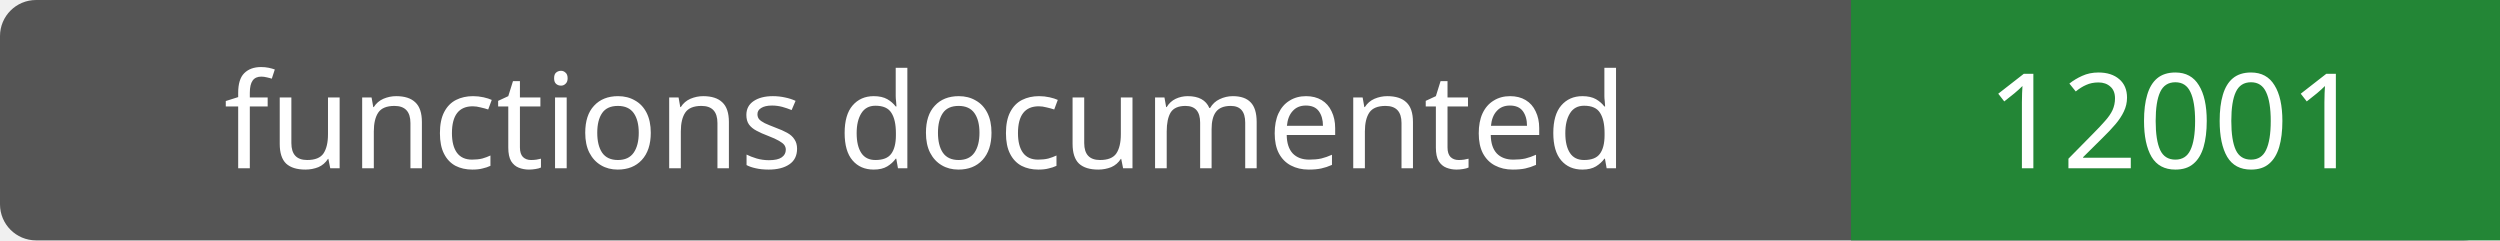
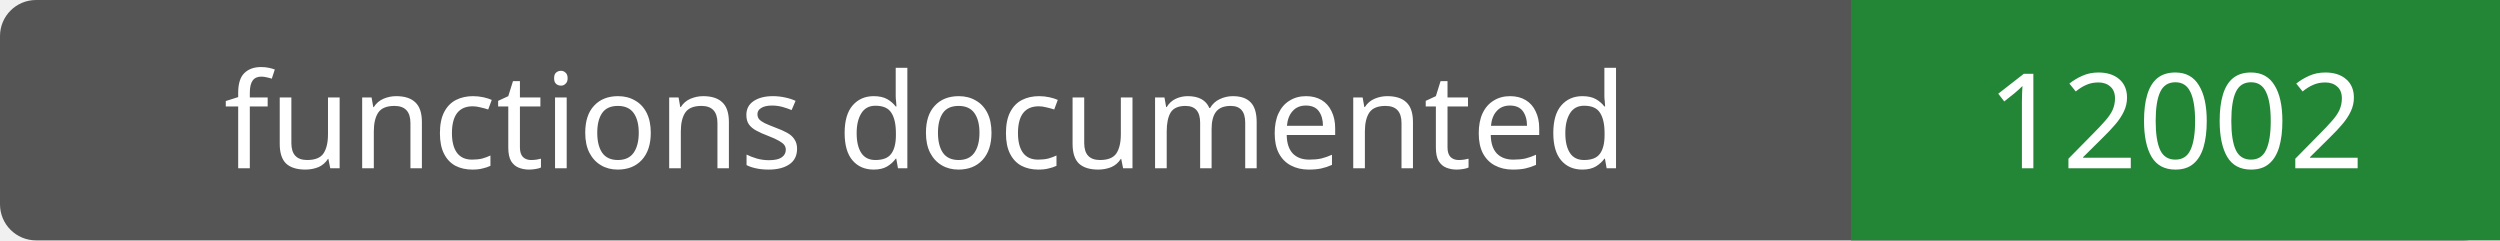
- <svg xmlns="http://www.w3.org/2000/svg" width="208" height="20" role="img" aria-label="functions documented: 12001">
+ <svg xmlns="http://www.w3.org/2000/svg" width="208" height="20" role="img" aria-label="functions documented: 12002">
  <rect width="208" height="20" rx="3" fill="#555" />
  <path fill="#238636" d="M154 0h54v20H154z" />
  <g fill="#fff" text-anchor="middle" font-family="Verdana,sans-serif" font-size="11">
    <text x="77.0" y="14">functions documented</text>
-     <text x="181.0" y="14">12001</text>
+     <text x="181.0" y="14">12002</text>
  </g>
</svg>
